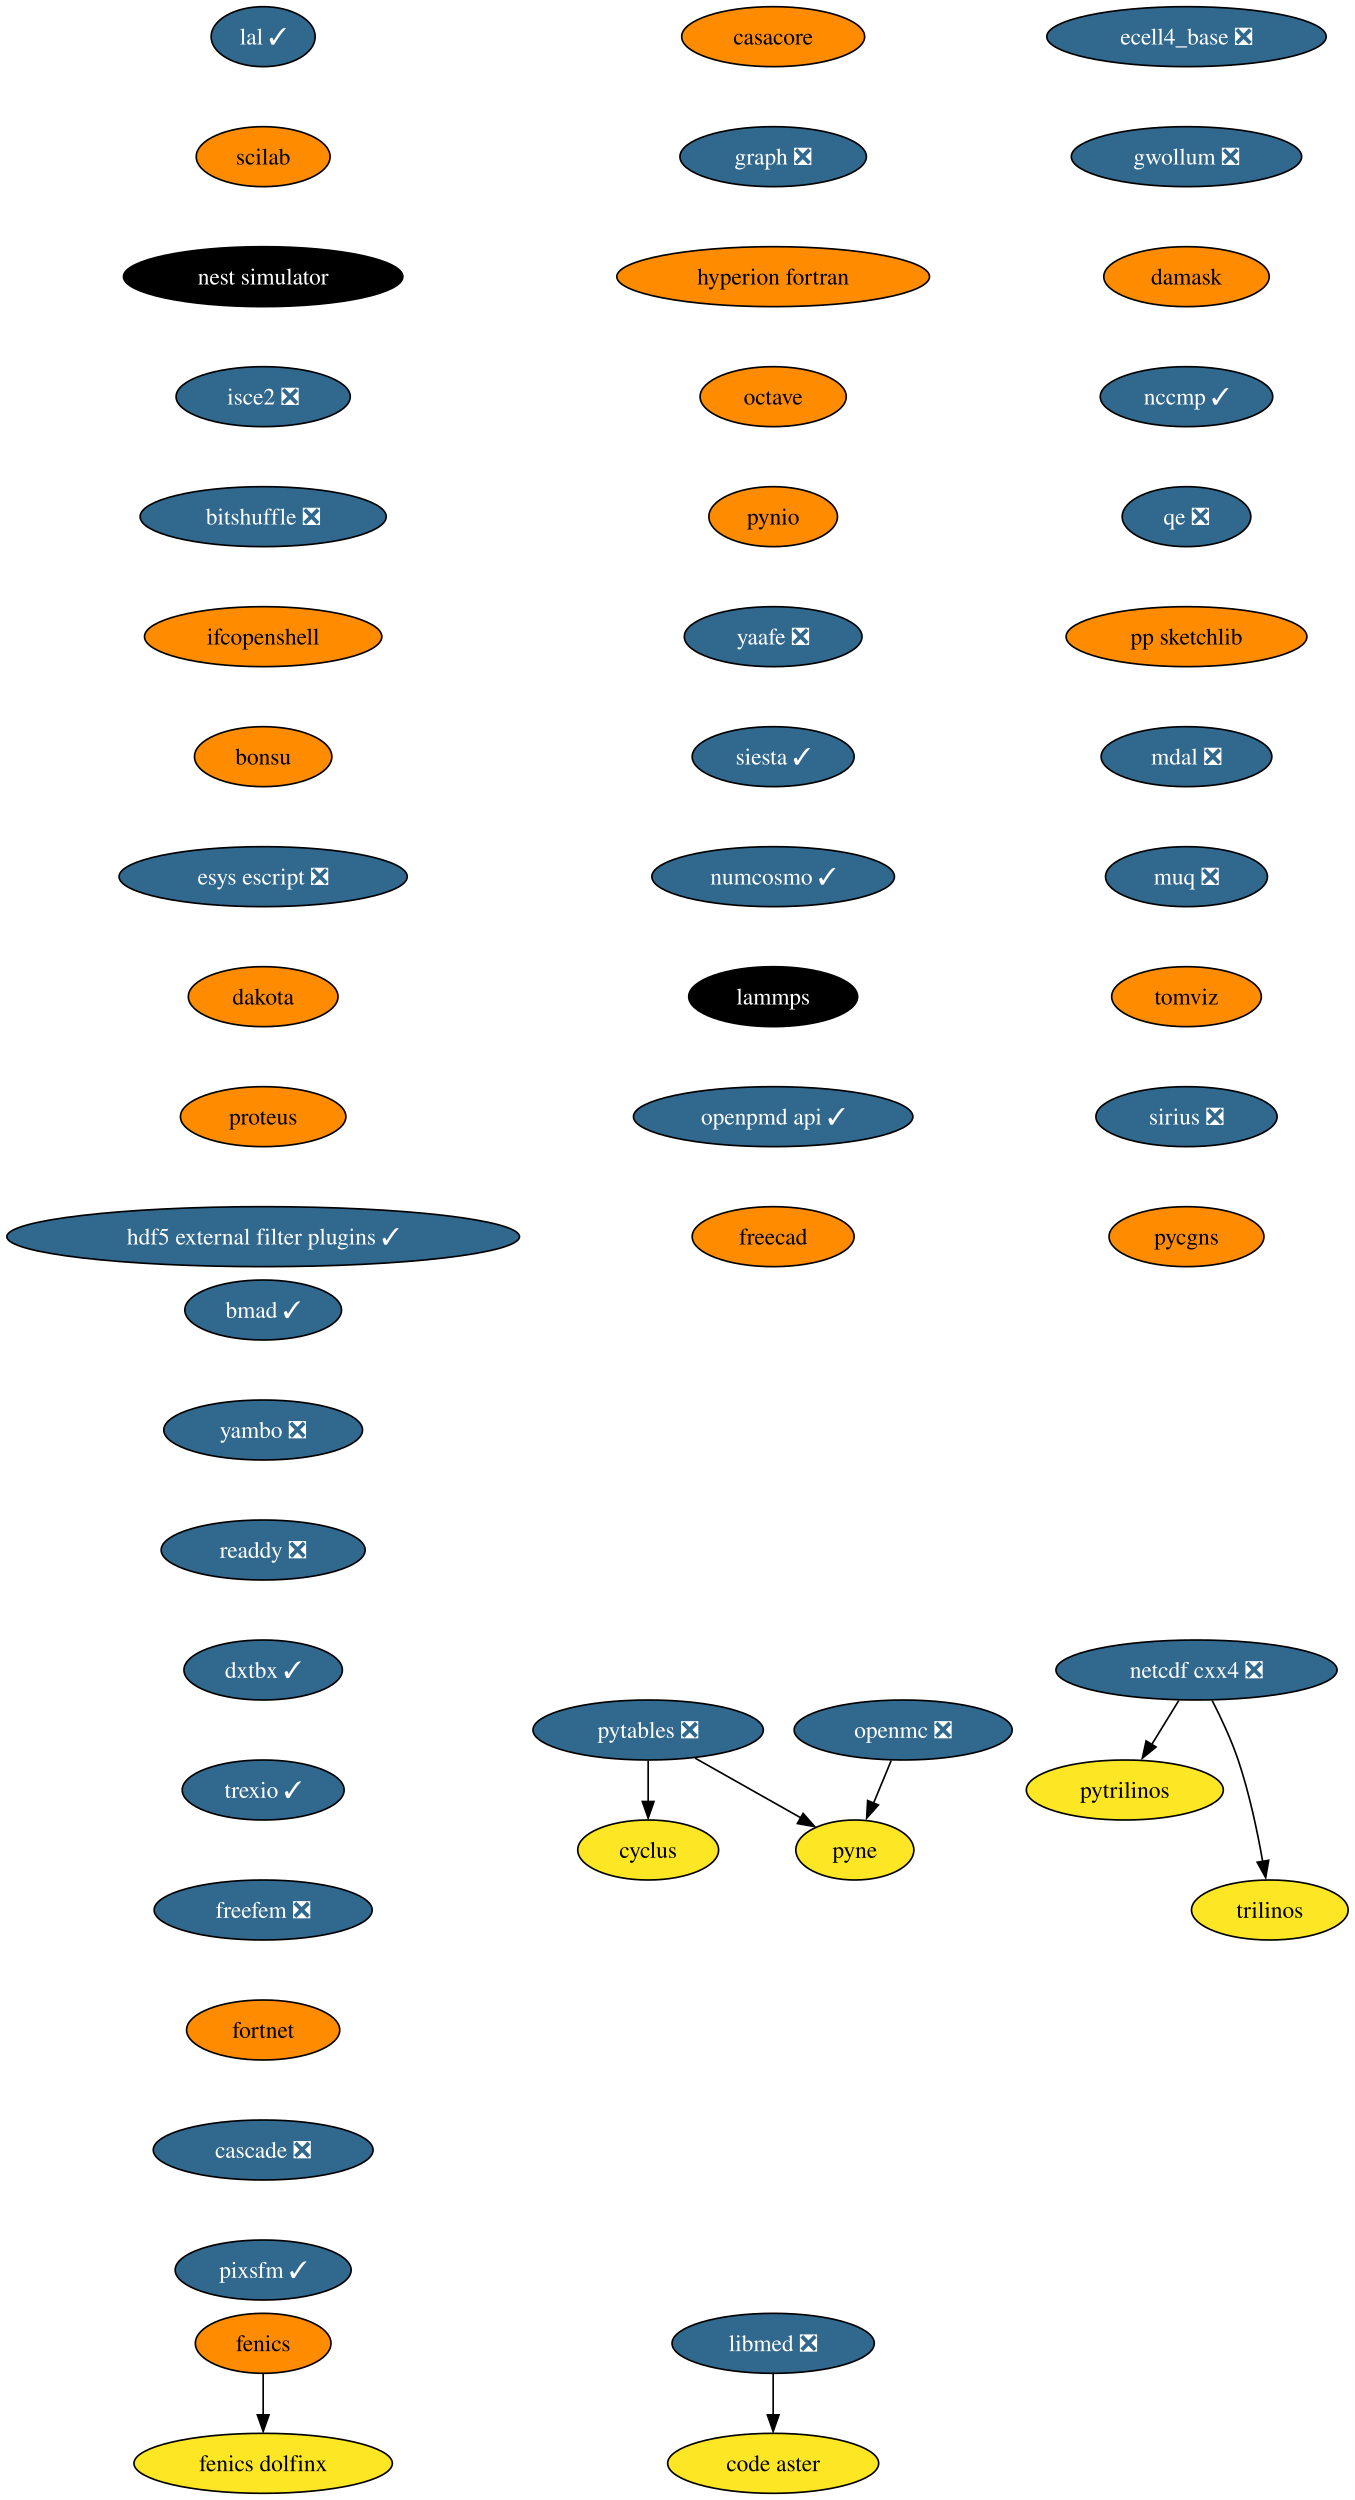
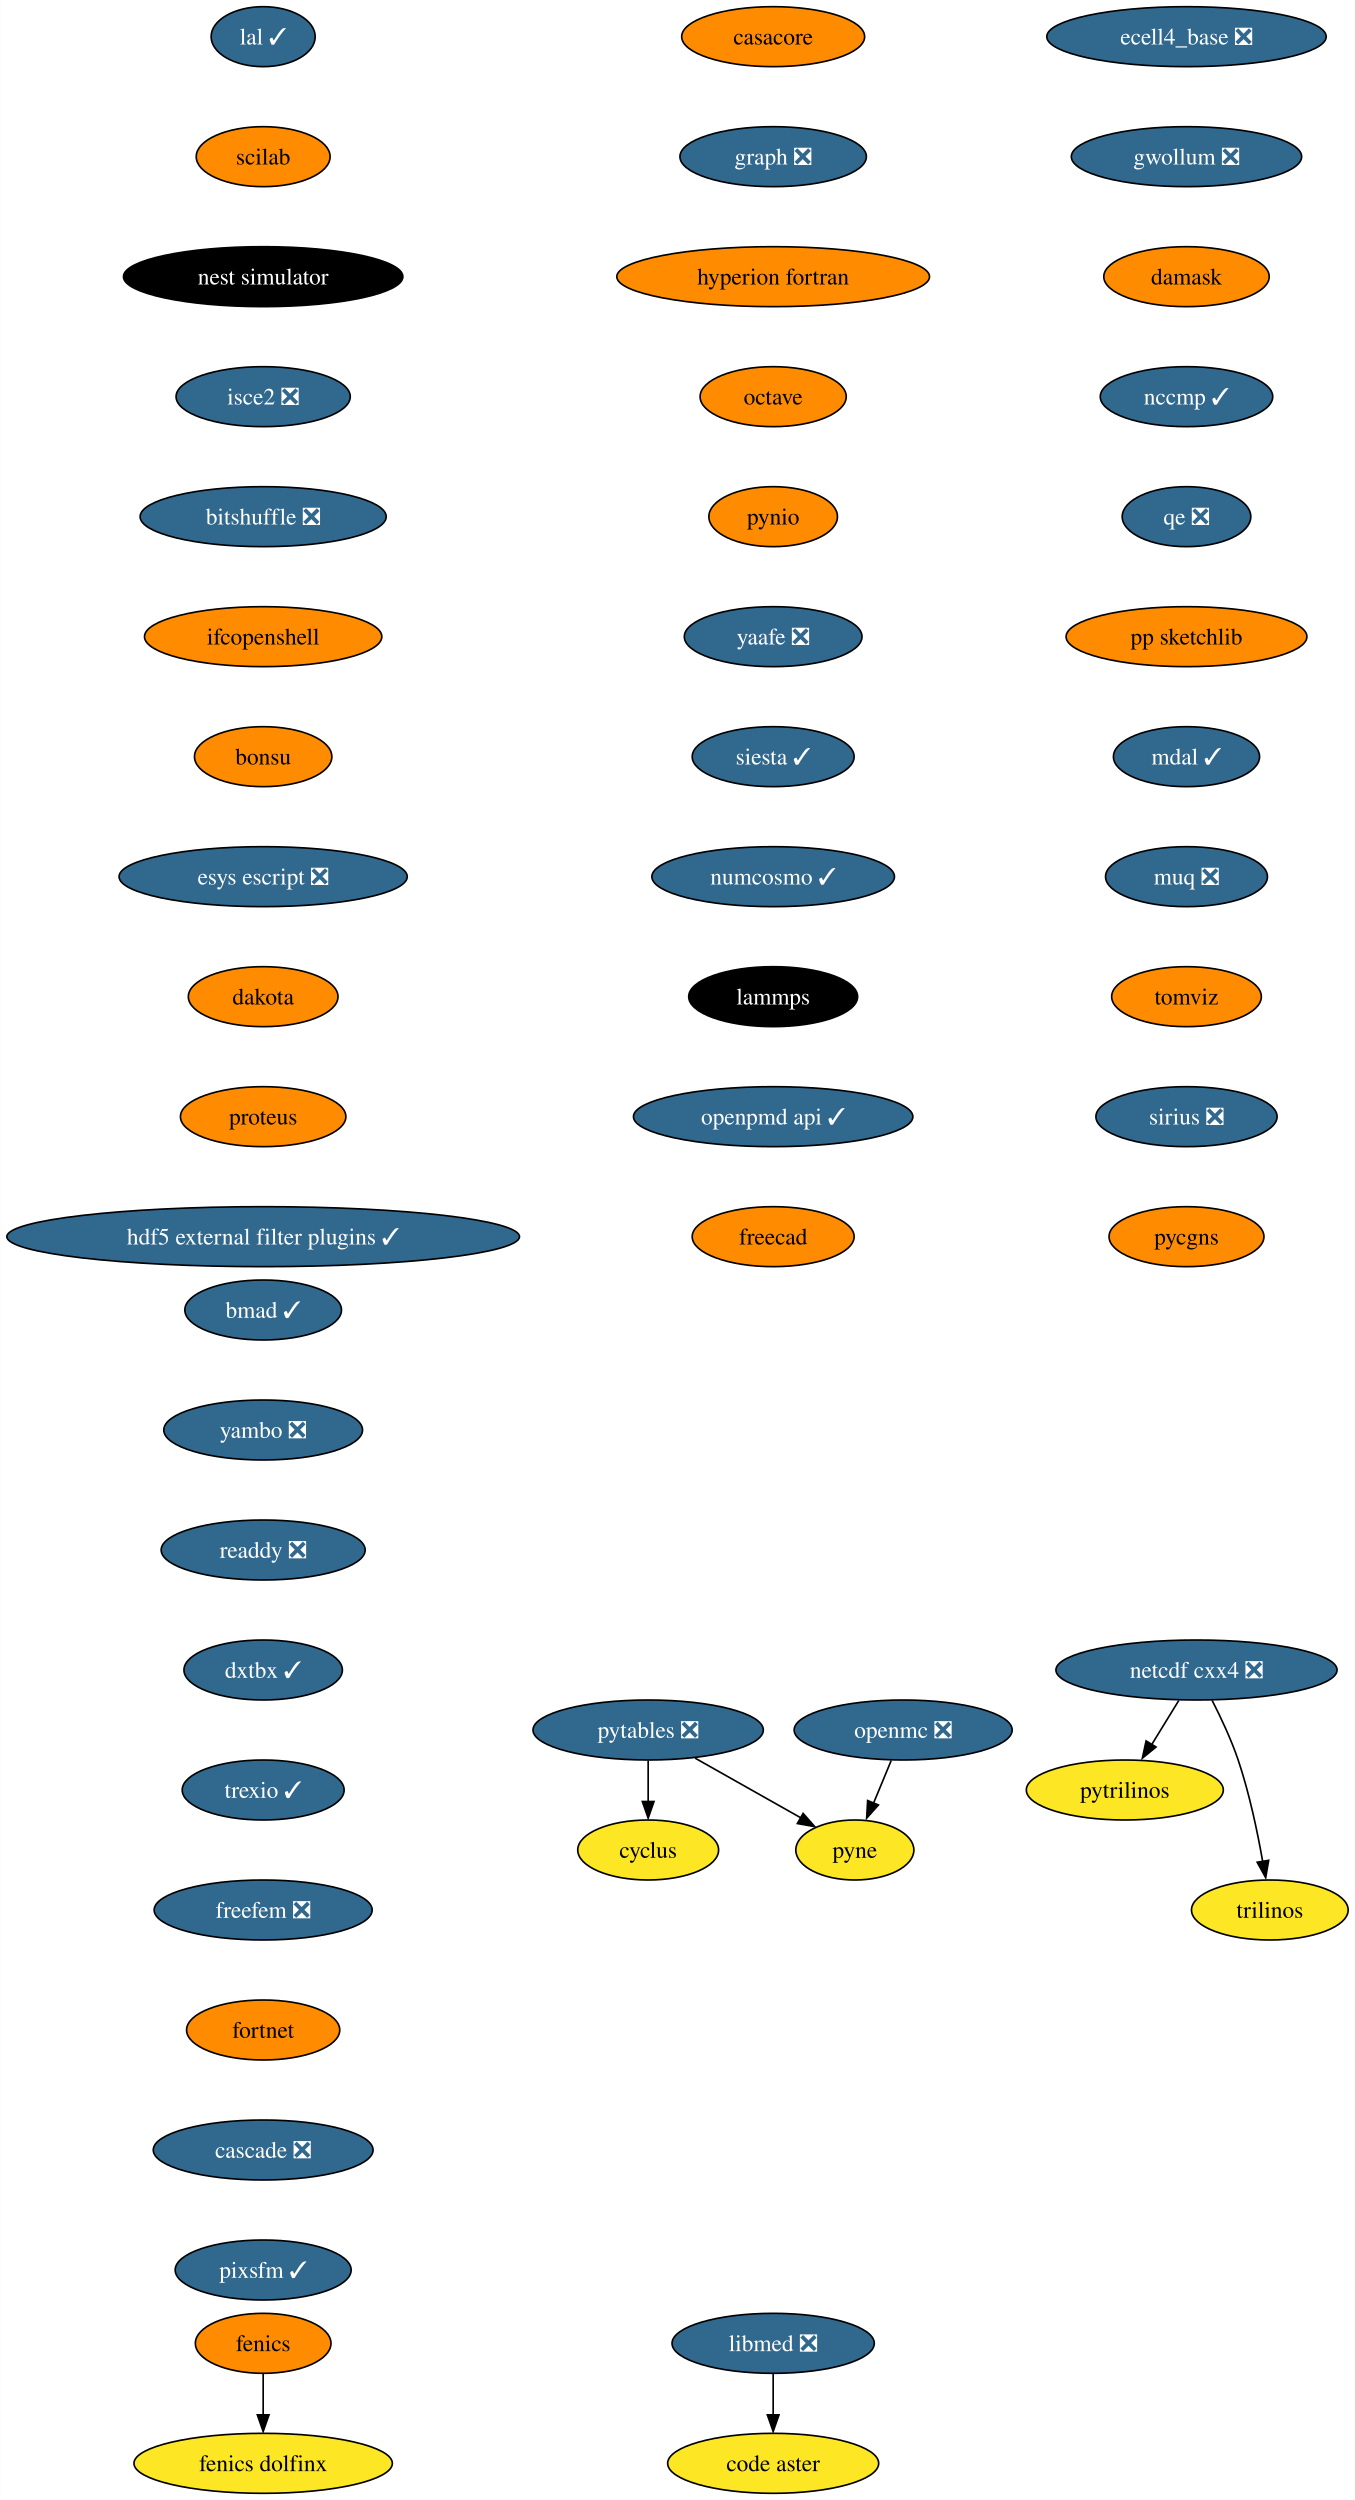
<svg xmlns="http://www.w3.org/2000/svg" xmlns:xlink="http://www.w3.org/1999/xlink" width="813pt" height="1500pt" viewBox="0.00 0.00 812.80 1500.00">
  <g id="graph0" class="graph" transform="scale(1 1) rotate(0) translate(4 1496)">
    <polygon fill="white" stroke="none" points="-4,4 -4,-1496 808.8,-1496 808.8,4 -4,4" />
    <g id="node1" class="node">
      <g id="a_node1">
        <a xlink:href="https://github.com/conda-forge/casacore-feedstock" xlink:title="casacore">
          <ellipse fill="#ff8c00" stroke="black" cx="459.8" cy="-1474" rx="54.89" ry="18" />
          <text text-anchor="middle" x="459.8" y="-1469.33" font-family="Times,serif" font-size="14.00">casacore</text>
        </a>
      </g>
    </g>
    <g id="node2" class="node">
      <g id="a_node2">
        <a xlink:href="https://github.com/conda-forge/graph-feedstock/pull/10" xlink:title="graph ❎">
          <ellipse fill="#31688e" stroke="black" cx="459.8" cy="-1402" rx="55.94" ry="18" />
          <text text-anchor="middle" x="459.8" y="-1397.33" font-family="Times,serif" font-size="14.00" fill="white">graph ❎</text>
        </a>
      </g>
    </g>
    <g id="node6" class="node">
      <g id="a_node6">
        <a xlink:href="https://github.com/conda-forge/hyperion-fortran-feedstock" xlink:title="hyperion fortran">
          <ellipse fill="#ff8c00" stroke="black" cx="459.8" cy="-1330" rx="93.82" ry="18" />
          <text text-anchor="middle" x="459.8" y="-1325.33" font-family="Times,serif" font-size="14.00">hyperion fortran</text>
        </a>
      </g>
    </g>
    <g id="node3" class="node">
      <g id="a_node3">
        <a xlink:href="https://github.com/conda-forge/cyclus-feedstock" xlink:title="cyclus">
          <ellipse fill="#fde725" stroke="black" cx="384.8" cy="-386" rx="42.26" ry="18" />
          <text text-anchor="middle" x="384.8" y="-381.32" font-family="Times,serif" font-size="14.00">cyclus</text>
        </a>
      </g>
    </g>
    <g id="node4" class="node">
      <g id="a_node4">
        <a xlink:href="https://github.com/conda-forge/fenics-feedstock" xlink:title="fenics">
          <ellipse fill="#ff8c00" stroke="black" cx="153.8" cy="-90" rx="40.69" ry="18" />
          <text text-anchor="middle" x="153.8" y="-85.33" font-family="Times,serif" font-size="14.00">fenics</text>
        </a>
      </g>
    </g>
    <g id="node5" class="node">
      <g id="a_node5">
        <a xlink:href="https://github.com/conda-forge/fenics-dolfinx-feedstock" xlink:title="fenics dolfinx">
          <ellipse fill="#fde725" stroke="black" cx="153.8" cy="-18" rx="77.52" ry="18" />
          <text text-anchor="middle" x="153.8" y="-13.32" font-family="Times,serif" font-size="14.00">fenics dolfinx</text>
        </a>
      </g>
    </g>
    <g id="edge2" class="edge">
      <path fill="none" stroke="black" d="M153.8,-71.7C153.8,-64.24 153.8,-55.32 153.8,-46.97" />
      <polygon fill="black" stroke="black" points="157.3,-47.1 153.8,-37.1 150.3,-47.1 157.3,-47.1" />
    </g>
    <g id="node7" class="node">
      <g id="a_node7">
        <a xlink:href="https://github.com/conda-forge/octave-feedstock" xlink:title="octave">
          <ellipse fill="#ff8c00" stroke="black" cx="459.8" cy="-1258" rx="43.84" ry="18" />
          <text text-anchor="middle" x="459.8" y="-1253.33" font-family="Times,serif" font-size="14.00">octave</text>
        </a>
      </g>
    </g>
    <g id="node11" class="node">
      <g id="a_node11">
        <a xlink:href="https://github.com/conda-forge/pynio-feedstock" xlink:title="pynio">
          <ellipse fill="#ff8c00" stroke="black" cx="459.8" cy="-1186" rx="38.58" ry="18" />
          <text text-anchor="middle" x="459.8" y="-1181.33" font-family="Times,serif" font-size="14.00">pynio</text>
        </a>
      </g>
    </g>
    <g id="node8" class="node">
      <g id="a_node8">
        <a xlink:href="https://github.com/conda-forge/netcdf-cxx4-feedstock/pull/47" xlink:title="netcdf cxx4 ❎">
          <ellipse fill="#31688e" stroke="black" cx="713.8" cy="-494" rx="84.35" ry="18" />
          <text text-anchor="middle" x="713.8" y="-489.32" font-family="Times,serif" font-size="14.00" fill="white">netcdf cxx4 ❎</text>
        </a>
      </g>
    </g>
    <g id="node9" class="node">
      <g id="a_node9">
        <a xlink:href="https://github.com/conda-forge/pytrilinos-feedstock" xlink:title="pytrilinos">
          <ellipse fill="#fde725" stroke="black" cx="670.8" cy="-422" rx="59.1" ry="18" />
          <text text-anchor="middle" x="670.8" y="-417.32" font-family="Times,serif" font-size="14.00">pytrilinos</text>
        </a>
      </g>
    </g>
    <g id="edge5" class="edge">
      <path fill="none" stroke="black" d="M703.17,-475.7C698.28,-467.73 692.36,-458.1 686.93,-449.26" />
      <polygon fill="black" stroke="black" points="689.52,-447.79 681.31,-441.1 683.56,-451.46 689.52,-447.79" />
    </g>
    <g id="node10" class="node">
      <g id="a_node10">
        <a xlink:href="https://github.com/conda-forge/trilinos-feedstock" xlink:title="trilinos">
          <ellipse fill="#fde725" stroke="black" cx="757.8" cy="-350" rx="47" ry="18" />
          <text text-anchor="middle" x="757.8" y="-345.32" font-family="Times,serif" font-size="14.00">trilinos</text>
        </a>
      </g>
    </g>
    <g id="edge6" class="edge">
      <path fill="none" stroke="black" d="M723.18,-475.75C728.38,-465.59 734.63,-452.34 738.8,-440 745.51,-420.11 750.38,-396.88 753.5,-379.15" />
      <polygon fill="black" stroke="black" points="757.11,-379.82 755.31,-369.38 750.2,-378.66 757.11,-379.82" />
    </g>
    <g id="node14" class="node">
      <g id="a_node14">
        <a xlink:href="https://github.com/conda-forge/yaafe-feedstock/pull/24" xlink:title="yaafe ❎">
          <ellipse fill="#31688e" stroke="black" cx="459.8" cy="-1114" rx="53.31" ry="18" />
          <text text-anchor="middle" x="459.8" y="-1109.33" font-family="Times,serif" font-size="14.00" fill="white">yaafe ❎</text>
        </a>
      </g>
    </g>
    <g id="node12" class="node">
      <g id="a_node12">
        <a xlink:href="https://github.com/conda-forge/openmc-feedstock/pull/65" xlink:title="openmc ❎">
          <ellipse fill="#31688e" stroke="black" cx="537.8" cy="-458" rx="65.41" ry="18" />
          <text text-anchor="middle" x="537.8" y="-453.32" font-family="Times,serif" font-size="14.00" fill="white">openmc ❎</text>
        </a>
      </g>
    </g>
    <g id="node13" class="node">
      <g id="a_node13">
        <a xlink:href="https://github.com/conda-forge/pyne-feedstock" xlink:title="pyne">
          <ellipse fill="#fde725" stroke="black" cx="508.8" cy="-386" rx="35.42" ry="18" />
          <text text-anchor="middle" x="508.8" y="-381.32" font-family="Times,serif" font-size="14.00">pyne</text>
        </a>
      </g>
    </g>
    <g id="edge8" class="edge">
      <path fill="none" stroke="black" d="M530.63,-439.7C527.44,-431.98 523.59,-422.71 520.03,-414.11" />
      <polygon fill="black" stroke="black" points="522.95,-413 515.89,-405.1 516.48,-415.68 522.95,-413" />
    </g>
    <g id="node16" class="node">
      <g id="a_node16">
        <a xlink:href="https://github.com/conda-forge/siesta-feedstock/pull/41" xlink:title="siesta ✓">
          <ellipse fill="#31688e" stroke="black" cx="459.8" cy="-1042" rx="48.58" ry="18" />
          <text text-anchor="middle" x="459.8" y="-1037.33" font-family="Times,serif" font-size="14.00" fill="white">siesta ✓</text>
        </a>
      </g>
    </g>
    <g id="node15" class="node">
      <g id="a_node15">
        <a xlink:href="https://github.com/conda-forge/pytables-feedstock/pull/89" xlink:title="pytables ❎">
          <ellipse fill="#31688e" stroke="black" cx="384.8" cy="-458" rx="69.1" ry="18" />
          <text text-anchor="middle" x="384.8" y="-453.32" font-family="Times,serif" font-size="14.00" fill="white">pytables ❎</text>
        </a>
      </g>
    </g>
    <g id="edge10" class="edge">
      <path fill="none" stroke="black" d="M384.8,-439.7C384.8,-432.24 384.8,-423.32 384.8,-414.97" />
      <polygon fill="black" stroke="black" points="388.3,-415.1 384.8,-405.1 381.3,-415.1 388.3,-415.1" />
    </g>
    <g id="edge11" class="edge">
      <path fill="none" stroke="black" d="M412.94,-441.12C431.76,-430.49 456.6,-416.47 476.28,-405.36" />
      <polygon fill="black" stroke="black" points="477.77,-407.97 484.75,-400.01 474.32,-401.88 477.77,-407.97" />
    </g>
    <g id="node17" class="node">
      <g id="a_node17">
        <a xlink:href="https://github.com/conda-forge/numcosmo-feedstock/pull/39" xlink:title="numcosmo ✓">
          <ellipse fill="#31688e" stroke="black" cx="459.8" cy="-970" rx="72.78" ry="18" />
          <text text-anchor="middle" x="459.8" y="-965.33" font-family="Times,serif" font-size="14.00" fill="white">numcosmo ✓</text>
        </a>
      </g>
    </g>
    <g id="node18" class="node">
      <g id="a_node18">
        <a xlink:href="https://github.com/conda-forge/lammps-feedstock" xlink:title="lammps">
          <ellipse fill="#000000" stroke="black" cx="459.8" cy="-898" rx="50.68" ry="18" />
          <text text-anchor="middle" x="459.8" y="-893.33" font-family="Times,serif" font-size="14.00" fill="white">lammps</text>
        </a>
      </g>
    </g>
    <g id="node21" class="node">
      <g id="a_node21">
        <a xlink:href="https://github.com/conda-forge/openpmd-api-feedstock/pull/109" xlink:title="openpmd api ✓">
          <ellipse fill="#31688e" stroke="black" cx="459.8" cy="-826" rx="83.83" ry="18" />
          <text text-anchor="middle" x="459.8" y="-821.33" font-family="Times,serif" font-size="14.00" fill="white">openpmd api ✓</text>
        </a>
      </g>
    </g>
    <g id="node19" class="node">
      <g id="a_node19">
        <a xlink:href="https://github.com/conda-forge/libmed-feedstock/pull/43" xlink:title="libmed ❎">
          <ellipse fill="#31688e" stroke="black" cx="459.8" cy="-90" rx="60.68" ry="18" />
          <text text-anchor="middle" x="459.8" y="-85.33" font-family="Times,serif" font-size="14.00" fill="white">libmed ❎</text>
        </a>
      </g>
    </g>
    <g id="node20" class="node">
      <g id="a_node20">
        <a xlink:href="https://github.com/conda-forge/code-aster-feedstock" xlink:title="code aster">
          <ellipse fill="#fde725" stroke="black" cx="459.8" cy="-18" rx="63.31" ry="18" />
          <text text-anchor="middle" x="459.8" y="-13.32" font-family="Times,serif" font-size="14.00">code aster</text>
        </a>
      </g>
    </g>
    <g id="edge15" class="edge">
      <path fill="none" stroke="black" d="M459.8,-71.7C459.8,-64.24 459.8,-55.32 459.8,-46.97" />
      <polygon fill="black" stroke="black" points="463.3,-47.1 459.8,-37.1 456.3,-47.1 463.3,-47.1" />
    </g>
    <g id="node22" class="node">
      <g id="a_node22">
        <a xlink:href="https://github.com/conda-forge/freecad-feedstock" xlink:title="freecad">
          <ellipse fill="#ff8c00" stroke="black" cx="459.8" cy="-754" rx="48.58" ry="18" />
          <text text-anchor="middle" x="459.8" y="-749.33" font-family="Times,serif" font-size="14.00">freecad</text>
        </a>
      </g>
    </g>
    <g id="node23" class="node">
      <g id="a_node23">
        <a xlink:href="https://github.com/conda-forge/lal-feedstock/pull/90" xlink:title="lal ✓">
          <ellipse fill="#31688e" stroke="black" cx="153.8" cy="-1474" rx="31.22" ry="18" />
          <text text-anchor="middle" x="153.8" y="-1469.33" font-family="Times,serif" font-size="14.00" fill="white">lal ✓</text>
        </a>
      </g>
    </g>
    <g id="node24" class="node">
      <g id="a_node24">
        <a xlink:href="https://github.com/conda-forge/scilab-feedstock" xlink:title="scilab">
          <ellipse fill="#ff8c00" stroke="black" cx="153.8" cy="-1402" rx="40.16" ry="18" />
          <text text-anchor="middle" x="153.8" y="-1397.33" font-family="Times,serif" font-size="14.00">scilab</text>
        </a>
      </g>
    </g>
    <g id="node25" class="node">
      <g id="a_node25">
        <a xlink:href="https://github.com/conda-forge/nest-simulator-feedstock" xlink:title="nest simulator">
          <ellipse fill="#000000" stroke="black" cx="153.8" cy="-1330" rx="83.83" ry="18" />
          <text text-anchor="middle" x="153.8" y="-1325.33" font-family="Times,serif" font-size="14.00" fill="white">nest simulator</text>
        </a>
      </g>
    </g>
    <g id="node26" class="node">
      <g id="a_node26">
        <a xlink:href="https://github.com/conda-forge/isce2-feedstock/pull/65" xlink:title="isce2 ❎">
          <ellipse fill="#31688e" stroke="black" cx="153.8" cy="-1258" rx="52.26" ry="18" />
          <text text-anchor="middle" x="153.8" y="-1253.33" font-family="Times,serif" font-size="14.00" fill="white">isce2 ❎</text>
        </a>
      </g>
    </g>
    <g id="node27" class="node">
      <g id="a_node27">
        <a xlink:href="https://github.com/conda-forge/bitshuffle-feedstock/pull/39" xlink:title="bitshuffle ❎">
          <ellipse fill="#31688e" stroke="black" cx="153.8" cy="-1186" rx="73.83" ry="18" />
          <text text-anchor="middle" x="153.8" y="-1181.33" font-family="Times,serif" font-size="14.00" fill="white">bitshuffle ❎</text>
        </a>
      </g>
    </g>
    <g id="node28" class="node">
      <g id="a_node28">
        <a xlink:href="https://github.com/conda-forge/ifcopenshell-feedstock" xlink:title="ifcopenshell">
          <ellipse fill="#ff8c00" stroke="black" cx="153.8" cy="-1114" rx="71.2" ry="18" />
          <text text-anchor="middle" x="153.8" y="-1109.33" font-family="Times,serif" font-size="14.00">ifcopenshell</text>
        </a>
      </g>
    </g>
    <g id="node29" class="node">
      <g id="a_node29">
        <a xlink:href="https://github.com/conda-forge/bonsu-feedstock" xlink:title="bonsu">
          <ellipse fill="#ff8c00" stroke="black" cx="153.8" cy="-1042" rx="41.21" ry="18" />
          <text text-anchor="middle" x="153.8" y="-1037.33" font-family="Times,serif" font-size="14.00">bonsu</text>
        </a>
      </g>
    </g>
    <g id="node30" class="node">
      <g id="a_node30">
        <a xlink:href="https://github.com/conda-forge/esys-escript-feedstock/pull/63" xlink:title="esys escript ❎">
          <ellipse fill="#31688e" stroke="black" cx="153.8" cy="-970" rx="86.46" ry="18" />
          <text text-anchor="middle" x="153.8" y="-965.33" font-family="Times,serif" font-size="14.00" fill="white">esys escript ❎</text>
        </a>
      </g>
    </g>
    <g id="node31" class="node">
      <g id="a_node31">
        <a xlink:href="https://github.com/conda-forge/dakota-feedstock" xlink:title="dakota">
          <ellipse fill="#ff8c00" stroke="black" cx="153.8" cy="-898" rx="44.9" ry="18" />
          <text text-anchor="middle" x="153.8" y="-893.33" font-family="Times,serif" font-size="14.00">dakota</text>
        </a>
      </g>
    </g>
    <g id="node32" class="node">
      <g id="a_node32">
        <a xlink:href="https://github.com/conda-forge/proteus-feedstock" xlink:title="proteus">
          <ellipse fill="#ff8c00" stroke="black" cx="153.8" cy="-826" rx="49.63" ry="18" />
          <text text-anchor="middle" x="153.8" y="-821.33" font-family="Times,serif" font-size="14.00">proteus</text>
        </a>
      </g>
    </g>
    <g id="node33" class="node">
      <g id="a_node33">
        <a xlink:href="https://github.com/conda-forge/hdf5-external-filter-plugins-feedstock/pull/22" xlink:title="hdf5 external filter plugins ✓">
          <ellipse fill="#31688e" stroke="black" cx="153.8" cy="-754" rx="153.8" ry="18" />
          <text text-anchor="middle" x="153.8" y="-749.33" font-family="Times,serif" font-size="14.00" fill="white">hdf5 external filter plugins ✓</text>
        </a>
      </g>
    </g>
    <g id="node34" class="node">
      <g id="a_node34">
        <a xlink:href="https://github.com/conda-forge/ecell4_base-feedstock/pull/24" xlink:title="ecell4_base ❎">
          <ellipse fill="#31688e" stroke="black" cx="707.8" cy="-1474" rx="83.83" ry="18" />
          <text text-anchor="middle" x="707.8" y="-1469.33" font-family="Times,serif" font-size="14.00" fill="white">ecell4_base ❎</text>
        </a>
      </g>
    </g>
    <g id="node35" class="node">
      <g id="a_node35">
        <a xlink:href="https://github.com/conda-forge/gwollum-feedstock/pull/48" xlink:title="gwollum ❎">
          <ellipse fill="#31688e" stroke="black" cx="707.8" cy="-1402" rx="69.1" ry="18" />
          <text text-anchor="middle" x="707.8" y="-1397.33" font-family="Times,serif" font-size="14.00" fill="white">gwollum ❎</text>
        </a>
      </g>
    </g>
    <g id="node36" class="node">
      <g id="a_node36">
        <a xlink:href="https://github.com/conda-forge/damask-feedstock" xlink:title="damask">
          <ellipse fill="#ff8c00" stroke="black" cx="707.8" cy="-1330" rx="49.63" ry="18" />
          <text text-anchor="middle" x="707.8" y="-1325.33" font-family="Times,serif" font-size="14.00">damask</text>
        </a>
      </g>
    </g>
    <g id="node37" class="node">
      <g id="a_node37">
        <a xlink:href="https://github.com/conda-forge/nccmp-feedstock/pull/19" xlink:title="nccmp ✓">
          <ellipse fill="#31688e" stroke="black" cx="707.8" cy="-1258" rx="51.74" ry="18" />
          <text text-anchor="middle" x="707.8" y="-1253.33" font-family="Times,serif" font-size="14.00" fill="white">nccmp ✓</text>
        </a>
      </g>
    </g>
    <g id="node38" class="node">
      <g id="a_node38">
        <a xlink:href="https://github.com/conda-forge/qe-feedstock/pull/43" xlink:title="qe ❎">
          <ellipse fill="#31688e" stroke="black" cx="707.8" cy="-1186" rx="38.58" ry="18" />
          <text text-anchor="middle" x="707.8" y="-1181.33" font-family="Times,serif" font-size="14.00" fill="white">qe ❎</text>
        </a>
      </g>
    </g>
    <g id="node39" class="node">
      <g id="a_node39">
        <a xlink:href="https://github.com/conda-forge/pp-sketchlib-feedstock" xlink:title="pp sketchlib">
          <ellipse fill="#ff8c00" stroke="black" cx="707.8" cy="-1114" rx="72.25" ry="18" />
          <text text-anchor="middle" x="707.8" y="-1109.33" font-family="Times,serif" font-size="14.00">pp sketchlib</text>
        </a>
      </g>
    </g>
    <g id="node40" class="node">
      <g id="a_node40">
-         <a xlink:href="https://github.com/conda-forge/mdal-feedstock/pull/47" xlink:title="mdal ❎">
-           <ellipse fill="#31688e" stroke="black" cx="707.8" cy="-1042" rx="51.21" ry="18" />
-           <text text-anchor="middle" x="707.8" y="-1037.33" font-family="Times,serif" font-size="14.00" fill="white">mdal ❎</text>
+         <a xlink:href="https://github.com/conda-forge/mdal-feedstock/pull/47" xlink:title="mdal ✓">
+           <ellipse fill="#31688e" stroke="black" cx="707.8" cy="-1042" rx="43.84" ry="18" />
+           <text text-anchor="middle" x="707.8" y="-1037.33" font-family="Times,serif" font-size="14.00" fill="white">mdal ✓</text>
        </a>
      </g>
    </g>
    <g id="node41" class="node">
      <g id="a_node41">
        <a xlink:href="https://github.com/conda-forge/muq-feedstock/pull/33" xlink:title="muq ❎">
          <ellipse fill="#31688e" stroke="black" cx="707.8" cy="-970" rx="48.58" ry="18" />
          <text text-anchor="middle" x="707.8" y="-965.33" font-family="Times,serif" font-size="14.00" fill="white">muq ❎</text>
        </a>
      </g>
    </g>
    <g id="node42" class="node">
      <g id="a_node42">
        <a xlink:href="https://github.com/conda-forge/tomviz-feedstock" xlink:title="tomviz">
          <ellipse fill="#ff8c00" stroke="black" cx="707.8" cy="-898" rx="44.9" ry="18" />
          <text text-anchor="middle" x="707.8" y="-893.33" font-family="Times,serif" font-size="14.00">tomviz</text>
        </a>
      </g>
    </g>
    <g id="node43" class="node">
      <g id="a_node43">
        <a xlink:href="https://github.com/conda-forge/sirius-feedstock/pull/22" xlink:title="sirius ❎">
          <ellipse fill="#31688e" stroke="black" cx="707.8" cy="-826" rx="54.36" ry="18" />
          <text text-anchor="middle" x="707.8" y="-821.33" font-family="Times,serif" font-size="14.00" fill="white">sirius ❎</text>
        </a>
      </g>
    </g>
    <g id="node44" class="node">
      <g id="a_node44">
        <a xlink:href="https://github.com/conda-forge/pycgns-feedstock" xlink:title="pycgns">
          <ellipse fill="#ff8c00" stroke="black" cx="707.8" cy="-754" rx="46.47" ry="18" />
          <text text-anchor="middle" x="707.8" y="-749.33" font-family="Times,serif" font-size="14.00">pycgns</text>
        </a>
      </g>
    </g>
    <g id="node45" class="node">
      <g id="a_node45">
        <a xlink:href="https://github.com/conda-forge/bmad-feedstock/pull/271" xlink:title="bmad ✓">
          <ellipse fill="#31688e" stroke="black" cx="153.8" cy="-710" rx="47" ry="18" />
          <text text-anchor="middle" x="153.8" y="-705.33" font-family="Times,serif" font-size="14.00" fill="white">bmad ✓</text>
        </a>
      </g>
    </g>
    <g id="node46" class="node">
      <g id="a_node46">
        <a xlink:href="https://github.com/conda-forge/yambo-feedstock/pull/20" xlink:title="yambo ❎">
          <ellipse fill="#31688e" stroke="black" cx="153.8" cy="-638" rx="59.63" ry="18" />
          <text text-anchor="middle" x="153.8" y="-633.33" font-family="Times,serif" font-size="14.00" fill="white">yambo ❎</text>
        </a>
      </g>
    </g>
    <g id="node47" class="node">
      <g id="a_node47">
        <a xlink:href="https://github.com/conda-forge/readdy-feedstock/pull/12" xlink:title="readdy ❎">
          <ellipse fill="#31688e" stroke="black" cx="153.8" cy="-566" rx="61.2" ry="18" />
          <text text-anchor="middle" x="153.8" y="-561.33" font-family="Times,serif" font-size="14.00" fill="white">readdy ❎</text>
        </a>
      </g>
    </g>
    <g id="node48" class="node">
      <g id="a_node48">
        <a xlink:href="https://github.com/conda-forge/dxtbx-feedstock/pull/52" xlink:title="dxtbx ✓">
          <ellipse fill="#31688e" stroke="black" cx="153.8" cy="-494" rx="47.53" ry="18" />
          <text text-anchor="middle" x="153.8" y="-489.32" font-family="Times,serif" font-size="14.00" fill="white">dxtbx ✓</text>
        </a>
      </g>
    </g>
    <g id="node49" class="node">
      <g id="a_node49">
        <a xlink:href="https://github.com/conda-forge/trexio-feedstock/pull/10" xlink:title="trexio ✓">
          <ellipse fill="#31688e" stroke="black" cx="153.8" cy="-422" rx="48.58" ry="18" />
          <text text-anchor="middle" x="153.8" y="-417.32" font-family="Times,serif" font-size="14.00" fill="white">trexio ✓</text>
        </a>
      </g>
    </g>
    <g id="node50" class="node">
      <g id="a_node50">
        <a xlink:href="https://github.com/conda-forge/freefem-feedstock/pull/11" xlink:title="freefem ❎">
          <ellipse fill="#31688e" stroke="black" cx="153.8" cy="-350" rx="65.41" ry="18" />
          <text text-anchor="middle" x="153.8" y="-345.32" font-family="Times,serif" font-size="14.00" fill="white">freefem ❎</text>
        </a>
      </g>
    </g>
    <g id="node51" class="node">
      <g id="a_node51">
        <a xlink:href="https://github.com/conda-forge/fortnet-feedstock" xlink:title="fortnet">
          <ellipse fill="#ff8c00" stroke="black" cx="153.8" cy="-278" rx="45.95" ry="18" />
          <text text-anchor="middle" x="153.8" y="-273.32" font-family="Times,serif" font-size="14.00">fortnet</text>
        </a>
      </g>
    </g>
    <g id="node52" class="node">
      <g id="a_node52">
        <a xlink:href="https://github.com/conda-forge/cascade-feedstock/pull/12" xlink:title="cascade ❎">
          <ellipse fill="#31688e" stroke="black" cx="153.8" cy="-206" rx="65.94" ry="18" />
          <text text-anchor="middle" x="153.8" y="-201.33" font-family="Times,serif" font-size="14.00" fill="white">cascade ❎</text>
        </a>
      </g>
    </g>
    <g id="node53" class="node">
      <g id="a_node53">
        <a xlink:href="https://github.com/conda-forge/pixsfm-feedstock/pull/8" xlink:title="pixsfm ✓">
          <ellipse fill="#31688e" stroke="black" cx="153.8" cy="-134" rx="52.79" ry="18" />
          <text text-anchor="middle" x="153.8" y="-129.32" font-family="Times,serif" font-size="14.00" fill="white">pixsfm ✓</text>
        </a>
      </g>
    </g>
  </g>
</svg>
